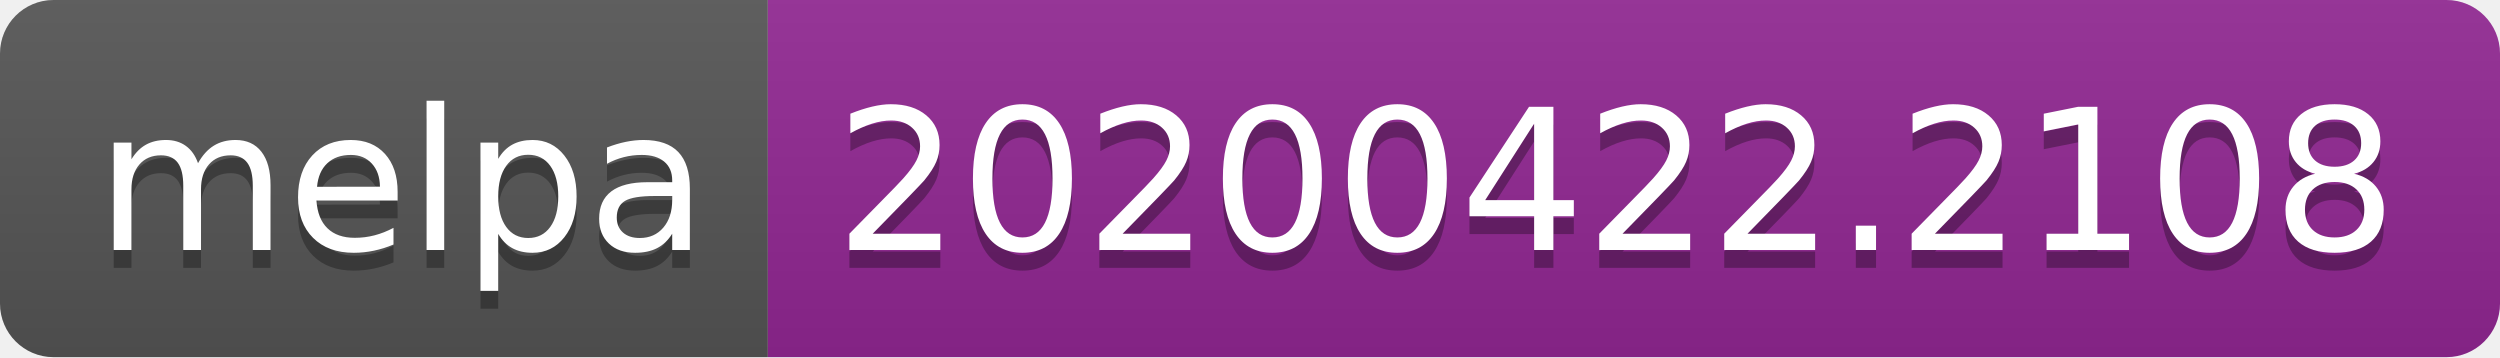
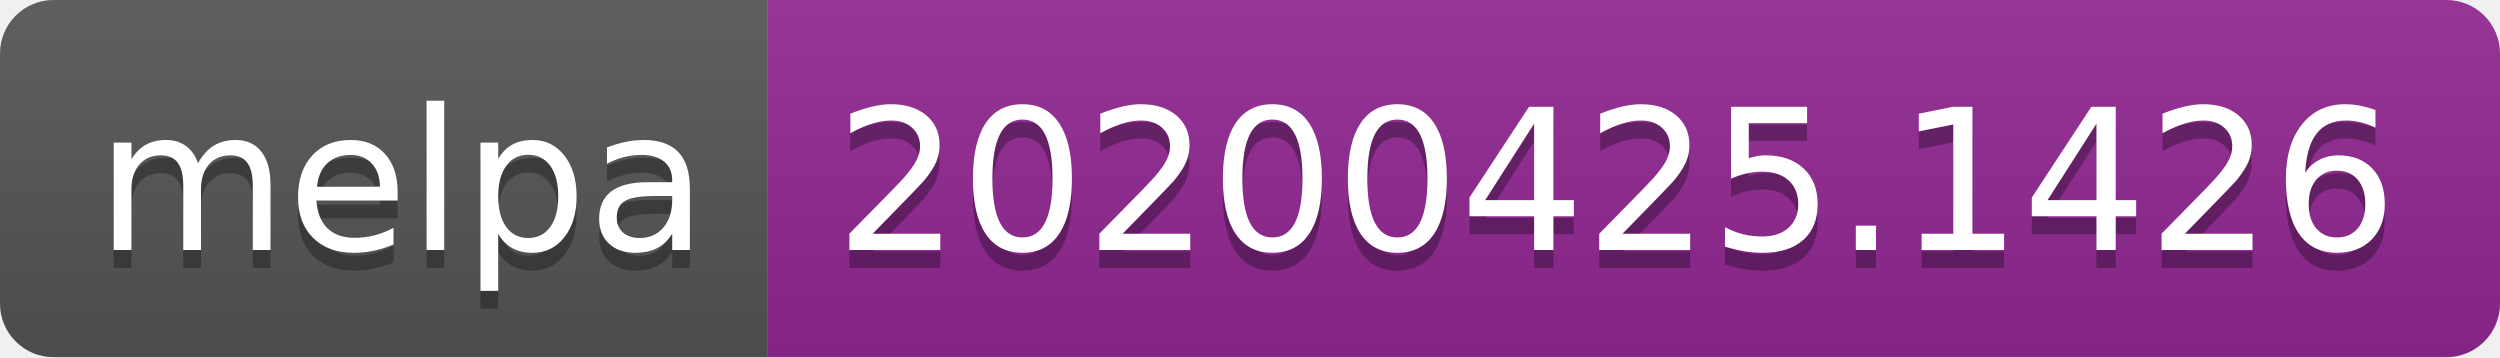
<svg xmlns="http://www.w3.org/2000/svg" width="140" height="20">
  <linearGradient id="s" x2="0" y2="100%">
    <stop offset="0" stop-color="#bbb" stop-opacity=".1" />
    <stop offset="1" stop-opacity=".1" />
  </linearGradient>
  <clipPath id="r">
    <rect width="140" height="20" rx="3" fill="#fff" />
  </clipPath>
  <g clip-path="url(#r)">
    <rect width="43" height="20" fill="#555" />
    <rect x="43" width="97" height="20" fill="#922793" />
    <rect width="140" height="20" fill="url(#s)" />
  </g>
  <g fill="#fff" text-anchor="middle" font-family="DejaVu Sans,Verdana,Geneva,sans-serif" font-size="110">
    <text x="225" y="150" fill="#010101" fill-opacity=".3" transform="scale(.1)" textLength="330">melpa</text>
    <text x="225" y="140" transform="scale(.1)" textLength="330">melpa</text>
-     <text x="905" y="150" fill="#010101" fill-opacity=".3" transform="scale(.1)" textLength="870">20200422.2108</text>
-     <text x="905" y="140" transform="scale(.1)" textLength="870">20200422.2108</text>
+     <text x="905" y="150" fill="#010101" fill-opacity=".3" transform="scale(.1)" textLength="870">20200425.1426</text>
+     <text x="905" y="140" transform="scale(.1)" textLength="870">20200425.1426</text>
  </g>
</svg>
